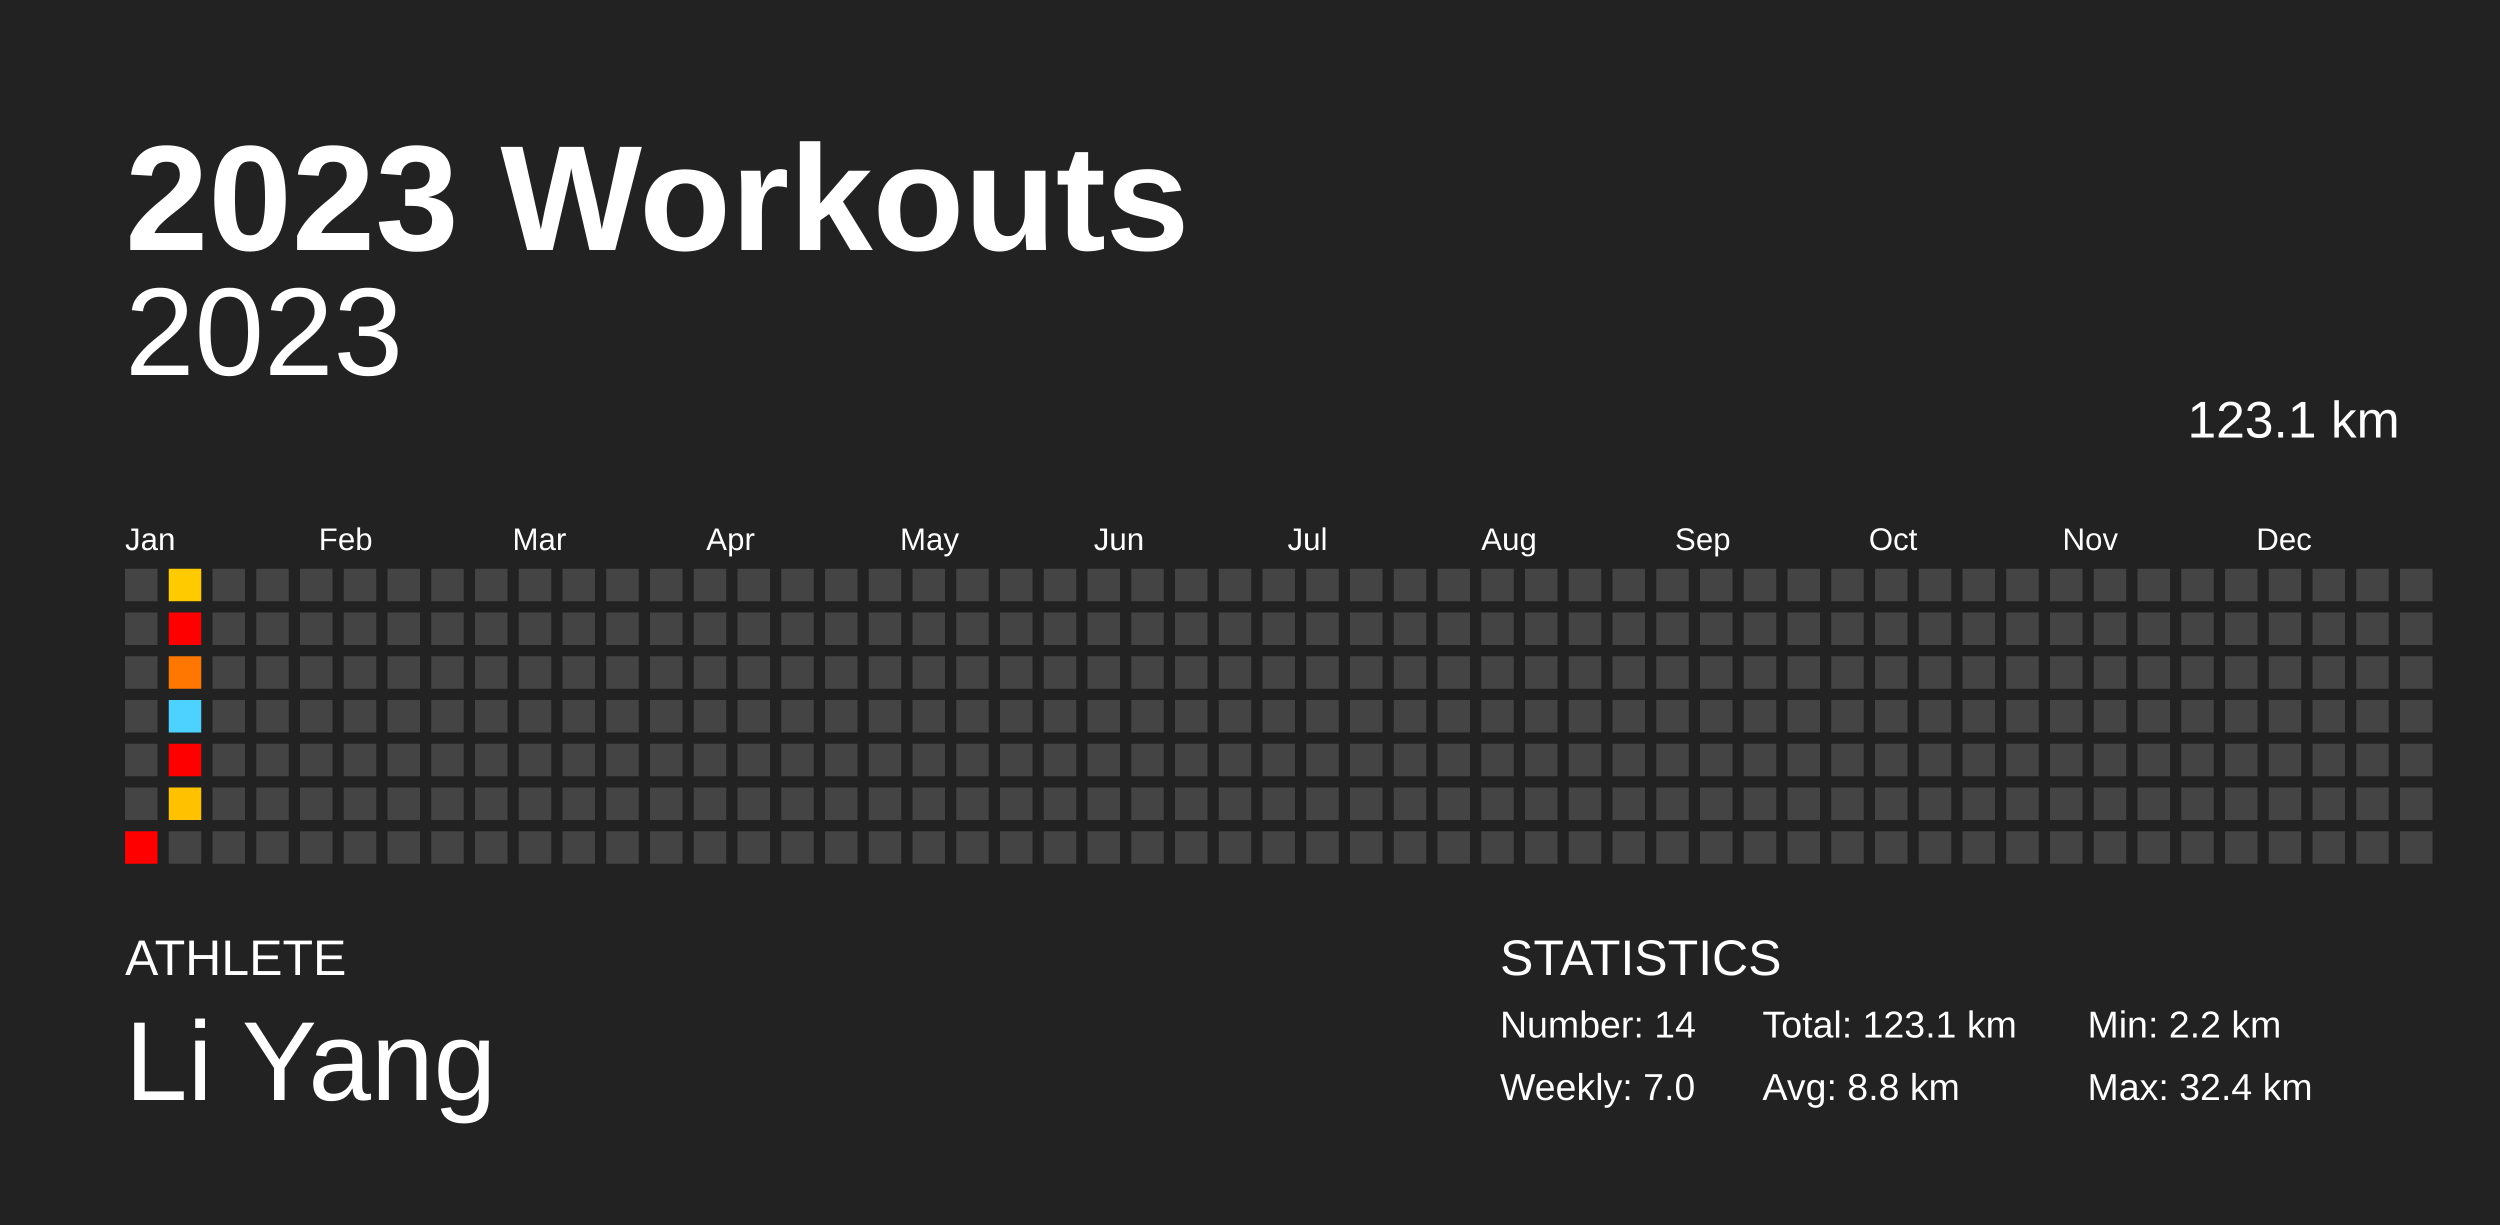
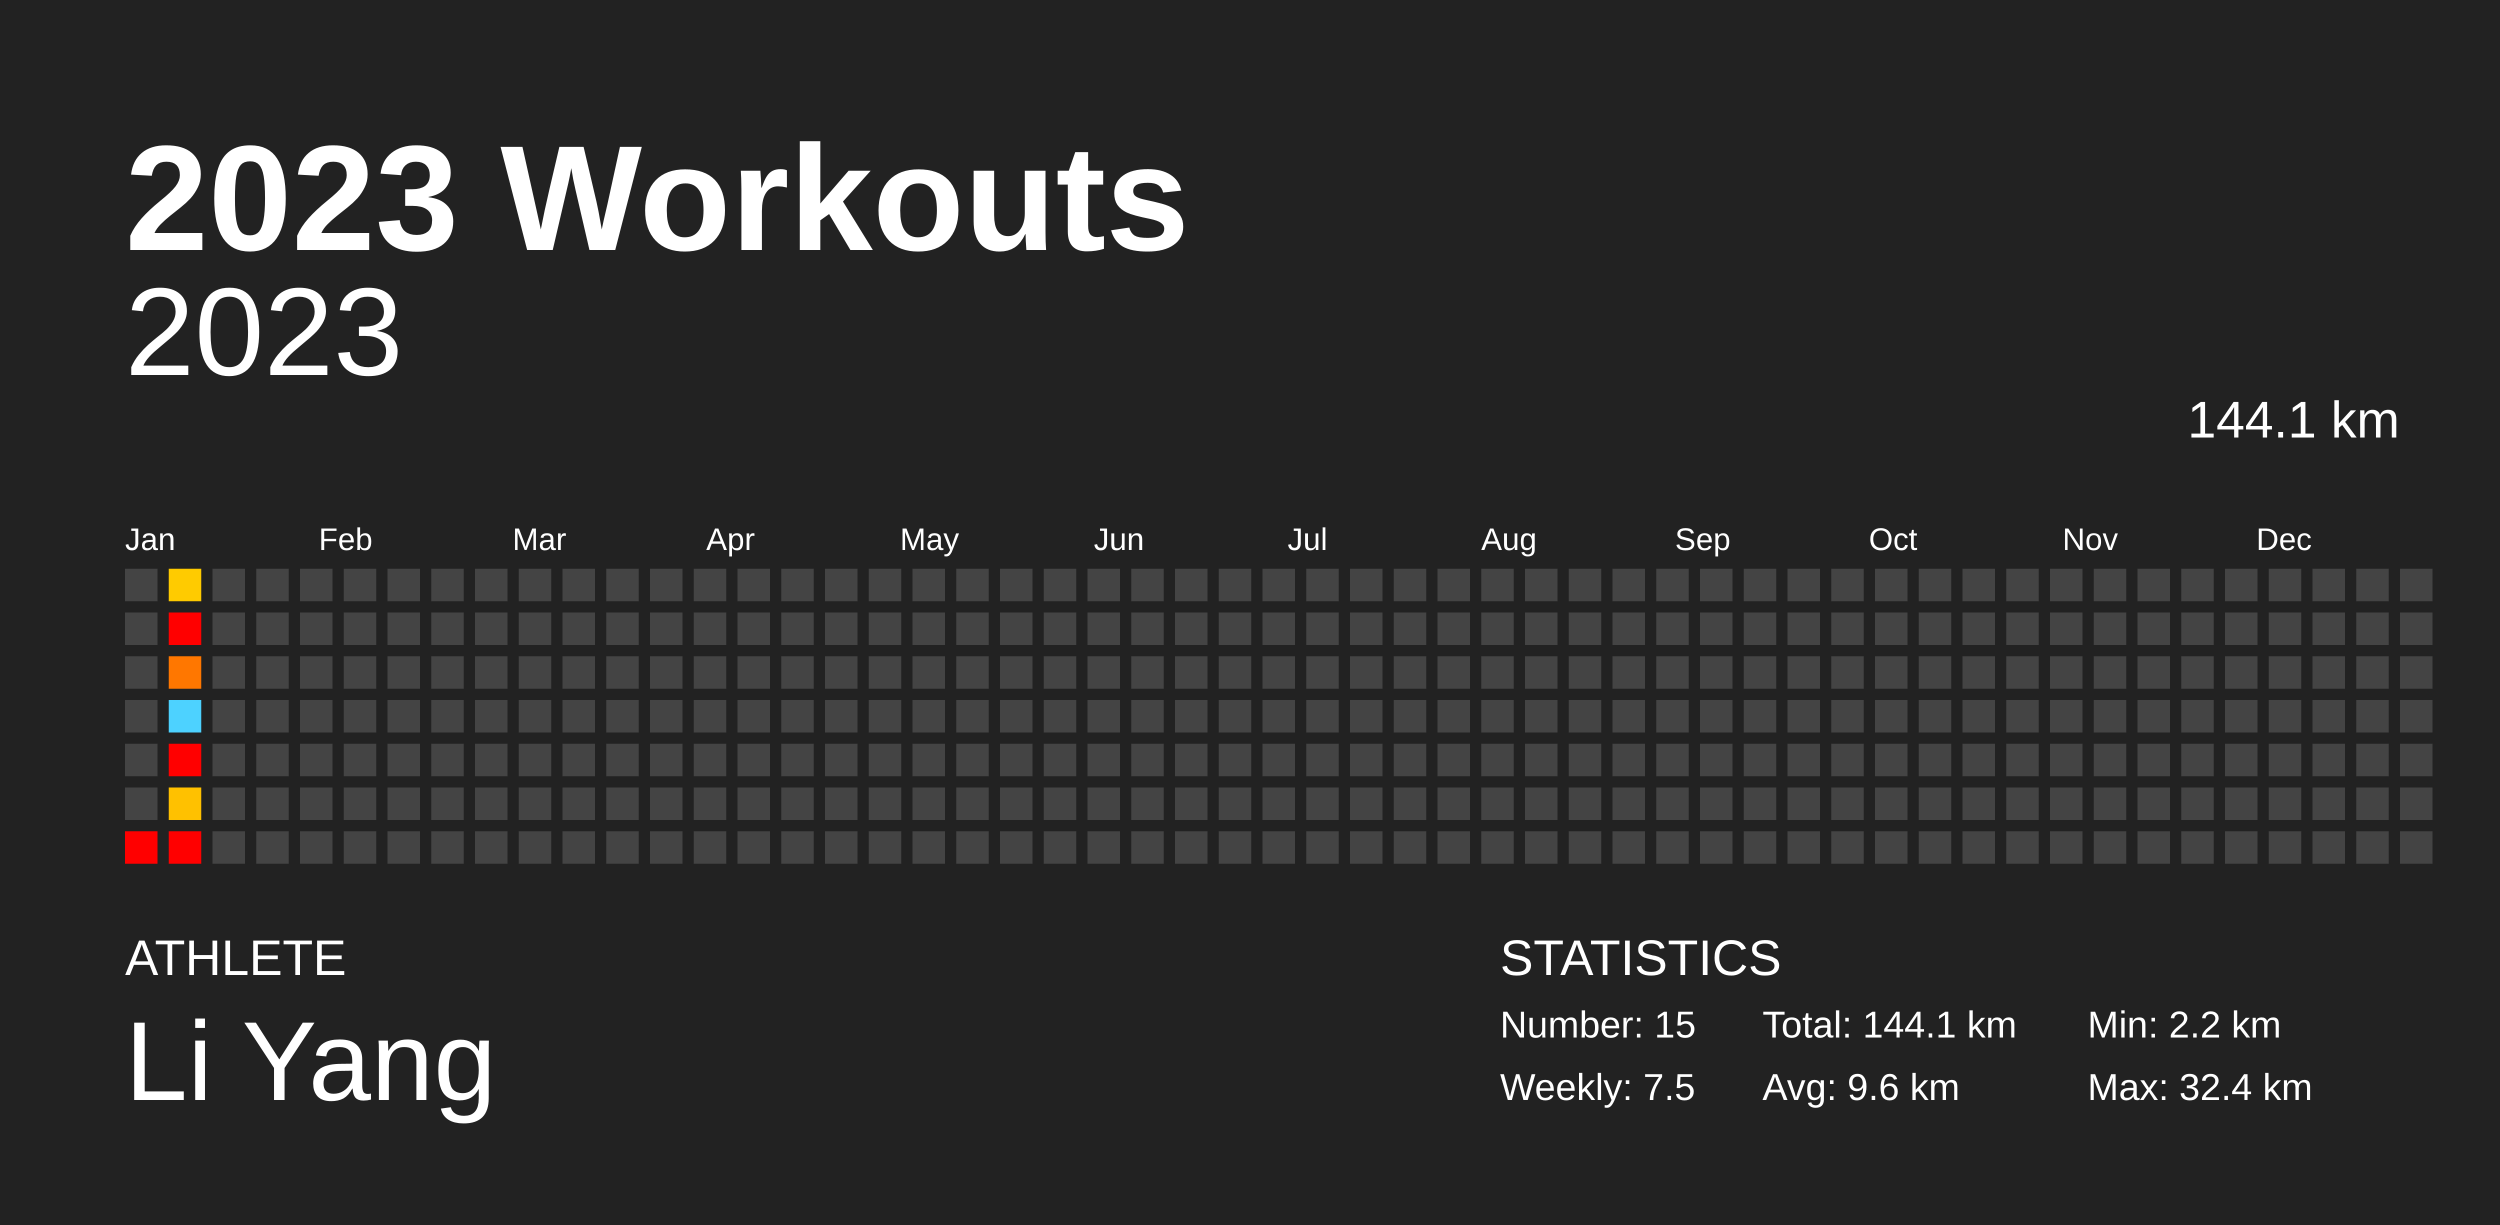
<svg xmlns="http://www.w3.org/2000/svg" baseProfile="full" height="98mm" version="1.1" viewBox="0,0,200,98" width="200mm">
  <defs />
  <rect fill="#222222" height="98" width="200" x="0" y="0" />
  <text fill="#FFFFFF" style="font-size:12px; font-family:Arial; font-weight:bold;" x="10" y="20">2023 Workouts</text>
  <text fill="#FFFFFF" style="font-size:4px; font-family:Arial" x="10" y="78">ATHLETE</text>
  <text fill="#FFFFFF" style="font-size:9px; font-family:Arial" x="10" y="88">Li Yang</text>
  <text fill="#FFFFFF" style="font-size:4px; font-family:Arial" x="120" y="78">STATISTICS</text>
-   <text fill="#FFFFFF" style="font-size:3px; font-family:Arial" x="120" y="83">Number: 14</text>
-   <text fill="#FFFFFF" style="font-size:3px; font-family:Arial" x="120" y="88">Weekly: 7.0</text>
-   <text fill="#FFFFFF" style="font-size:3px; font-family:Arial" x="141" y="83">Total: 123.1 km</text>
-   <text fill="#FFFFFF" style="font-size:3px; font-family:Arial" x="141" y="88">Avg: 8.8 km</text>
+   <text fill="#FFFFFF" style="font-size:3px; font-family:Arial" x="120" y="83">Number: 15</text>
+   <text fill="#FFFFFF" style="font-size:3px; font-family:Arial" x="120" y="88">Weekly: 7.5</text>
+   <text fill="#FFFFFF" style="font-size:3px; font-family:Arial" x="141" y="83">Total: 144.1 km</text>
+   <text fill="#FFFFFF" style="font-size:3px; font-family:Arial" x="141" y="88">Avg: 9.6 km</text>
  <text fill="#FFFFFF" style="font-size:3px; font-family:Arial" x="167" y="83">Min: 2.2 km</text>
  <text fill="#FFFFFF" style="font-size:3px; font-family:Arial" x="167" y="88">Max: 32.4 km</text>
  <text alignment-baseline="hanging" fill="#FFFFFF" style="font-size:10.0px; font-family:Arial;" x="10" y="30">2023</text>
-   <text alignment-baseline="hanging" fill="#FFFFFF" style="font-size:4.125px; font-family:Arial;" x="175" y="35">123.1 km</text>
+   <text alignment-baseline="hanging" fill="#FFFFFF" style="font-size:4.125px; font-family:Arial;" x="175" y="35">144.1 km</text>
  <text fill="#FFFFFF" style="font-size:2.5px; font-family:Arial" x="10.0" y="44">Jan</text>
  <text fill="#FFFFFF" style="font-size:2.5px; font-family:Arial" x="25.5" y="44">Feb</text>
  <text fill="#FFFFFF" style="font-size:2.5px; font-family:Arial" x="41.0" y="44">Mar</text>
  <text fill="#FFFFFF" style="font-size:2.5px; font-family:Arial" x="56.5" y="44">Apr</text>
  <text fill="#FFFFFF" style="font-size:2.5px; font-family:Arial" x="72.0" y="44">May</text>
  <text fill="#FFFFFF" style="font-size:2.5px; font-family:Arial" x="87.5" y="44">Jun</text>
  <text fill="#FFFFFF" style="font-size:2.5px; font-family:Arial" x="103.0" y="44">Jul</text>
  <text fill="#FFFFFF" style="font-size:2.5px; font-family:Arial" x="118.5" y="44">Aug</text>
  <text fill="#FFFFFF" style="font-size:2.5px; font-family:Arial" x="134.0" y="44">Sep</text>
  <text fill="#FFFFFF" style="font-size:2.5px; font-family:Arial" x="149.5" y="44">Oct</text>
  <text fill="#FFFFFF" style="font-size:2.5px; font-family:Arial" x="165.0" y="44">Nov</text>
  <text fill="#FFFFFF" style="font-size:2.5px; font-family:Arial" x="180.5" y="44">Dec</text>
  <rect fill="#444444" height="2.6" width="2.6" x="10.0" y="45.5" />
  <rect fill="#444444" height="2.6" width="2.6" x="10.0" y="49.0" />
  <rect fill="#444444" height="2.6" width="2.6" x="10.0" y="52.5" />
  <rect fill="#444444" height="2.6" width="2.6" x="10.0" y="56.0" />
  <rect fill="#444444" height="2.6" width="2.6" x="10.0" y="59.5" />
  <rect fill="#444444" height="2.6" width="2.6" x="10.0" y="63.0" />
  <rect fill="red" height="2.6" width="2.6" x="10.0" y="66.5" />
  <rect fill="#ffcb00" height="2.6" width="2.6" x="13.5" y="45.5" />
  <rect fill="red" height="2.6" width="2.6" x="13.5" y="49.0" />
  <rect fill="#ff7700" height="2.6" width="2.6" x="13.5" y="52.5" />
  <rect fill="#4dd2ff" height="2.6" width="2.6" x="13.5" y="56.0" />
  <rect fill="red" height="2.6" width="2.6" x="13.5" y="59.5" />
  <rect fill="#ffc100" height="2.6" width="2.6" x="13.5" y="63.0" />
-   <rect fill="#444444" height="2.6" width="2.6" x="13.5" y="66.5" />
+   <rect fill="red" height="2.6" width="2.6" x="13.5" y="66.5" />
  <rect fill="#444444" height="2.6" width="2.6" x="17.0" y="45.5" />
  <rect fill="#444444" height="2.6" width="2.6" x="17.0" y="49.0" />
  <rect fill="#444444" height="2.6" width="2.6" x="17.0" y="52.5" />
  <rect fill="#444444" height="2.6" width="2.6" x="17.0" y="56.0" />
  <rect fill="#444444" height="2.6" width="2.6" x="17.0" y="59.5" />
  <rect fill="#444444" height="2.6" width="2.6" x="17.0" y="63.0" />
  <rect fill="#444444" height="2.6" width="2.6" x="17.0" y="66.5" />
  <rect fill="#444444" height="2.6" width="2.6" x="20.5" y="45.5" />
  <rect fill="#444444" height="2.6" width="2.6" x="20.5" y="49.0" />
  <rect fill="#444444" height="2.6" width="2.6" x="20.5" y="52.5" />
  <rect fill="#444444" height="2.6" width="2.6" x="20.5" y="56.0" />
  <rect fill="#444444" height="2.6" width="2.6" x="20.5" y="59.5" />
  <rect fill="#444444" height="2.6" width="2.6" x="20.5" y="63.0" />
  <rect fill="#444444" height="2.6" width="2.6" x="20.5" y="66.5" />
  <rect fill="#444444" height="2.6" width="2.6" x="24.0" y="45.5" />
  <rect fill="#444444" height="2.6" width="2.6" x="24.0" y="49.0" />
  <rect fill="#444444" height="2.6" width="2.6" x="24.0" y="52.5" />
  <rect fill="#444444" height="2.6" width="2.6" x="24.0" y="56.0" />
  <rect fill="#444444" height="2.6" width="2.6" x="24.0" y="59.5" />
  <rect fill="#444444" height="2.6" width="2.6" x="24.0" y="63.0" />
  <rect fill="#444444" height="2.6" width="2.6" x="24.0" y="66.5" />
  <rect fill="#444444" height="2.6" width="2.6" x="27.5" y="45.5" />
  <rect fill="#444444" height="2.6" width="2.6" x="27.5" y="49.0" />
  <rect fill="#444444" height="2.6" width="2.6" x="27.5" y="52.5" />
  <rect fill="#444444" height="2.6" width="2.6" x="27.5" y="56.0" />
  <rect fill="#444444" height="2.6" width="2.6" x="27.5" y="59.5" />
  <rect fill="#444444" height="2.6" width="2.6" x="27.5" y="63.0" />
  <rect fill="#444444" height="2.6" width="2.6" x="27.5" y="66.5" />
  <rect fill="#444444" height="2.6" width="2.6" x="31.0" y="45.5" />
  <rect fill="#444444" height="2.6" width="2.6" x="31.0" y="49.0" />
  <rect fill="#444444" height="2.6" width="2.6" x="31.0" y="52.5" />
  <rect fill="#444444" height="2.6" width="2.6" x="31.0" y="56.0" />
  <rect fill="#444444" height="2.6" width="2.6" x="31.0" y="59.5" />
  <rect fill="#444444" height="2.6" width="2.6" x="31.0" y="63.0" />
  <rect fill="#444444" height="2.6" width="2.6" x="31.0" y="66.5" />
  <rect fill="#444444" height="2.6" width="2.6" x="34.5" y="45.5" />
  <rect fill="#444444" height="2.6" width="2.6" x="34.5" y="49.0" />
  <rect fill="#444444" height="2.6" width="2.6" x="34.5" y="52.5" />
  <rect fill="#444444" height="2.6" width="2.6" x="34.5" y="56.0" />
  <rect fill="#444444" height="2.6" width="2.6" x="34.5" y="59.5" />
  <rect fill="#444444" height="2.6" width="2.6" x="34.5" y="63.0" />
  <rect fill="#444444" height="2.6" width="2.6" x="34.5" y="66.5" />
  <rect fill="#444444" height="2.6" width="2.6" x="38.0" y="45.5" />
  <rect fill="#444444" height="2.6" width="2.6" x="38.0" y="49.0" />
  <rect fill="#444444" height="2.6" width="2.6" x="38.0" y="52.5" />
  <rect fill="#444444" height="2.6" width="2.6" x="38.0" y="56.0" />
  <rect fill="#444444" height="2.6" width="2.6" x="38.0" y="59.5" />
  <rect fill="#444444" height="2.6" width="2.6" x="38.0" y="63.0" />
  <rect fill="#444444" height="2.6" width="2.6" x="38.0" y="66.5" />
  <rect fill="#444444" height="2.6" width="2.6" x="41.5" y="45.5" />
  <rect fill="#444444" height="2.6" width="2.6" x="41.5" y="49.0" />
  <rect fill="#444444" height="2.6" width="2.6" x="41.5" y="52.5" />
  <rect fill="#444444" height="2.6" width="2.6" x="41.5" y="56.0" />
  <rect fill="#444444" height="2.6" width="2.6" x="41.5" y="59.5" />
  <rect fill="#444444" height="2.6" width="2.6" x="41.5" y="63.0" />
  <rect fill="#444444" height="2.6" width="2.6" x="41.5" y="66.5" />
  <rect fill="#444444" height="2.6" width="2.6" x="45.0" y="45.5" />
  <rect fill="#444444" height="2.6" width="2.6" x="45.0" y="49.0" />
  <rect fill="#444444" height="2.6" width="2.6" x="45.0" y="52.5" />
  <rect fill="#444444" height="2.6" width="2.6" x="45.0" y="56.0" />
  <rect fill="#444444" height="2.6" width="2.6" x="45.0" y="59.5" />
  <rect fill="#444444" height="2.6" width="2.6" x="45.0" y="63.0" />
  <rect fill="#444444" height="2.6" width="2.6" x="45.0" y="66.5" />
  <rect fill="#444444" height="2.6" width="2.6" x="48.5" y="45.5" />
  <rect fill="#444444" height="2.6" width="2.6" x="48.5" y="49.0" />
  <rect fill="#444444" height="2.6" width="2.6" x="48.5" y="52.5" />
  <rect fill="#444444" height="2.6" width="2.6" x="48.5" y="56.0" />
  <rect fill="#444444" height="2.6" width="2.6" x="48.5" y="59.5" />
  <rect fill="#444444" height="2.6" width="2.6" x="48.5" y="63.0" />
  <rect fill="#444444" height="2.6" width="2.6" x="48.5" y="66.5" />
  <rect fill="#444444" height="2.6" width="2.6" x="52.0" y="45.5" />
  <rect fill="#444444" height="2.6" width="2.6" x="52.0" y="49.0" />
  <rect fill="#444444" height="2.6" width="2.6" x="52.0" y="52.5" />
  <rect fill="#444444" height="2.6" width="2.6" x="52.0" y="56.0" />
  <rect fill="#444444" height="2.6" width="2.6" x="52.0" y="59.5" />
  <rect fill="#444444" height="2.6" width="2.6" x="52.0" y="63.0" />
  <rect fill="#444444" height="2.6" width="2.6" x="52.0" y="66.5" />
  <rect fill="#444444" height="2.6" width="2.6" x="55.5" y="45.5" />
  <rect fill="#444444" height="2.6" width="2.6" x="55.5" y="49.0" />
  <rect fill="#444444" height="2.6" width="2.6" x="55.5" y="52.5" />
  <rect fill="#444444" height="2.6" width="2.6" x="55.5" y="56.0" />
  <rect fill="#444444" height="2.6" width="2.6" x="55.5" y="59.5" />
  <rect fill="#444444" height="2.6" width="2.6" x="55.5" y="63.0" />
  <rect fill="#444444" height="2.6" width="2.6" x="55.5" y="66.5" />
  <rect fill="#444444" height="2.6" width="2.6" x="59.0" y="45.5" />
  <rect fill="#444444" height="2.6" width="2.6" x="59.0" y="49.0" />
  <rect fill="#444444" height="2.6" width="2.6" x="59.0" y="52.5" />
  <rect fill="#444444" height="2.6" width="2.6" x="59.0" y="56.0" />
  <rect fill="#444444" height="2.6" width="2.6" x="59.0" y="59.5" />
  <rect fill="#444444" height="2.6" width="2.6" x="59.0" y="63.0" />
  <rect fill="#444444" height="2.6" width="2.6" x="59.0" y="66.5" />
  <rect fill="#444444" height="2.6" width="2.6" x="62.5" y="45.5" />
  <rect fill="#444444" height="2.6" width="2.6" x="62.5" y="49.0" />
  <rect fill="#444444" height="2.6" width="2.6" x="62.5" y="52.5" />
  <rect fill="#444444" height="2.6" width="2.6" x="62.5" y="56.0" />
  <rect fill="#444444" height="2.6" width="2.6" x="62.5" y="59.5" />
  <rect fill="#444444" height="2.6" width="2.6" x="62.5" y="63.0" />
  <rect fill="#444444" height="2.6" width="2.6" x="62.5" y="66.5" />
  <rect fill="#444444" height="2.6" width="2.6" x="66.0" y="45.5" />
  <rect fill="#444444" height="2.6" width="2.6" x="66.0" y="49.0" />
  <rect fill="#444444" height="2.6" width="2.6" x="66.0" y="52.5" />
  <rect fill="#444444" height="2.6" width="2.6" x="66.0" y="56.0" />
  <rect fill="#444444" height="2.6" width="2.6" x="66.0" y="59.5" />
  <rect fill="#444444" height="2.6" width="2.6" x="66.0" y="63.0" />
  <rect fill="#444444" height="2.6" width="2.6" x="66.0" y="66.5" />
  <rect fill="#444444" height="2.6" width="2.6" x="69.5" y="45.5" />
  <rect fill="#444444" height="2.6" width="2.6" x="69.5" y="49.0" />
  <rect fill="#444444" height="2.6" width="2.6" x="69.5" y="52.5" />
  <rect fill="#444444" height="2.6" width="2.6" x="69.5" y="56.0" />
  <rect fill="#444444" height="2.6" width="2.6" x="69.5" y="59.5" />
  <rect fill="#444444" height="2.6" width="2.6" x="69.5" y="63.0" />
  <rect fill="#444444" height="2.6" width="2.6" x="69.5" y="66.5" />
  <rect fill="#444444" height="2.6" width="2.6" x="73.0" y="45.5" />
  <rect fill="#444444" height="2.6" width="2.6" x="73.0" y="49.0" />
  <rect fill="#444444" height="2.6" width="2.6" x="73.0" y="52.5" />
  <rect fill="#444444" height="2.6" width="2.6" x="73.0" y="56.0" />
  <rect fill="#444444" height="2.6" width="2.6" x="73.0" y="59.5" />
  <rect fill="#444444" height="2.6" width="2.6" x="73.0" y="63.0" />
  <rect fill="#444444" height="2.6" width="2.6" x="73.0" y="66.5" />
  <rect fill="#444444" height="2.6" width="2.6" x="76.5" y="45.5" />
  <rect fill="#444444" height="2.6" width="2.6" x="76.5" y="49.0" />
  <rect fill="#444444" height="2.6" width="2.6" x="76.5" y="52.5" />
  <rect fill="#444444" height="2.6" width="2.6" x="76.5" y="56.0" />
  <rect fill="#444444" height="2.6" width="2.6" x="76.5" y="59.5" />
  <rect fill="#444444" height="2.6" width="2.6" x="76.5" y="63.0" />
  <rect fill="#444444" height="2.6" width="2.6" x="76.5" y="66.5" />
  <rect fill="#444444" height="2.6" width="2.6" x="80.0" y="45.5" />
  <rect fill="#444444" height="2.6" width="2.6" x="80.0" y="49.0" />
  <rect fill="#444444" height="2.6" width="2.6" x="80.0" y="52.5" />
  <rect fill="#444444" height="2.6" width="2.6" x="80.0" y="56.0" />
  <rect fill="#444444" height="2.6" width="2.6" x="80.0" y="59.5" />
  <rect fill="#444444" height="2.6" width="2.6" x="80.0" y="63.0" />
  <rect fill="#444444" height="2.6" width="2.6" x="80.0" y="66.5" />
  <rect fill="#444444" height="2.6" width="2.6" x="83.5" y="45.5" />
  <rect fill="#444444" height="2.6" width="2.6" x="83.5" y="49.0" />
  <rect fill="#444444" height="2.6" width="2.6" x="83.5" y="52.5" />
  <rect fill="#444444" height="2.6" width="2.6" x="83.5" y="56.0" />
  <rect fill="#444444" height="2.6" width="2.6" x="83.5" y="59.5" />
  <rect fill="#444444" height="2.6" width="2.6" x="83.5" y="63.0" />
  <rect fill="#444444" height="2.6" width="2.6" x="83.5" y="66.5" />
  <rect fill="#444444" height="2.6" width="2.6" x="87.0" y="45.5" />
  <rect fill="#444444" height="2.6" width="2.6" x="87.0" y="49.0" />
  <rect fill="#444444" height="2.6" width="2.6" x="87.0" y="52.5" />
  <rect fill="#444444" height="2.6" width="2.6" x="87.0" y="56.0" />
  <rect fill="#444444" height="2.6" width="2.6" x="87.0" y="59.5" />
  <rect fill="#444444" height="2.6" width="2.6" x="87.0" y="63.0" />
  <rect fill="#444444" height="2.6" width="2.6" x="87.0" y="66.5" />
  <rect fill="#444444" height="2.6" width="2.6" x="90.5" y="45.5" />
  <rect fill="#444444" height="2.6" width="2.6" x="90.5" y="49.0" />
  <rect fill="#444444" height="2.6" width="2.6" x="90.5" y="52.5" />
  <rect fill="#444444" height="2.6" width="2.6" x="90.5" y="56.0" />
  <rect fill="#444444" height="2.6" width="2.6" x="90.5" y="59.5" />
  <rect fill="#444444" height="2.6" width="2.6" x="90.5" y="63.0" />
  <rect fill="#444444" height="2.6" width="2.6" x="90.5" y="66.5" />
  <rect fill="#444444" height="2.6" width="2.6" x="94.0" y="45.5" />
  <rect fill="#444444" height="2.6" width="2.6" x="94.0" y="49.0" />
  <rect fill="#444444" height="2.6" width="2.6" x="94.0" y="52.5" />
  <rect fill="#444444" height="2.6" width="2.6" x="94.0" y="56.0" />
  <rect fill="#444444" height="2.6" width="2.6" x="94.0" y="59.5" />
  <rect fill="#444444" height="2.6" width="2.6" x="94.0" y="63.0" />
  <rect fill="#444444" height="2.6" width="2.6" x="94.0" y="66.5" />
  <rect fill="#444444" height="2.6" width="2.6" x="97.5" y="45.5" />
  <rect fill="#444444" height="2.6" width="2.6" x="97.5" y="49.0" />
  <rect fill="#444444" height="2.6" width="2.6" x="97.5" y="52.5" />
  <rect fill="#444444" height="2.6" width="2.6" x="97.5" y="56.0" />
  <rect fill="#444444" height="2.6" width="2.6" x="97.5" y="59.5" />
  <rect fill="#444444" height="2.6" width="2.6" x="97.5" y="63.0" />
  <rect fill="#444444" height="2.6" width="2.6" x="97.5" y="66.5" />
  <rect fill="#444444" height="2.6" width="2.6" x="101.0" y="45.5" />
  <rect fill="#444444" height="2.6" width="2.6" x="101.0" y="49.0" />
  <rect fill="#444444" height="2.6" width="2.6" x="101.0" y="52.5" />
  <rect fill="#444444" height="2.6" width="2.6" x="101.0" y="56.0" />
  <rect fill="#444444" height="2.6" width="2.6" x="101.0" y="59.5" />
  <rect fill="#444444" height="2.6" width="2.6" x="101.0" y="63.0" />
  <rect fill="#444444" height="2.6" width="2.6" x="101.0" y="66.5" />
  <rect fill="#444444" height="2.6" width="2.6" x="104.5" y="45.5" />
  <rect fill="#444444" height="2.6" width="2.6" x="104.5" y="49.0" />
  <rect fill="#444444" height="2.6" width="2.6" x="104.5" y="52.5" />
  <rect fill="#444444" height="2.6" width="2.6" x="104.5" y="56.0" />
  <rect fill="#444444" height="2.6" width="2.6" x="104.5" y="59.5" />
  <rect fill="#444444" height="2.6" width="2.6" x="104.5" y="63.0" />
  <rect fill="#444444" height="2.6" width="2.6" x="104.5" y="66.5" />
  <rect fill="#444444" height="2.6" width="2.6" x="108.0" y="45.5" />
  <rect fill="#444444" height="2.6" width="2.6" x="108.0" y="49.0" />
  <rect fill="#444444" height="2.6" width="2.6" x="108.0" y="52.5" />
  <rect fill="#444444" height="2.6" width="2.6" x="108.0" y="56.0" />
  <rect fill="#444444" height="2.6" width="2.6" x="108.0" y="59.5" />
  <rect fill="#444444" height="2.6" width="2.6" x="108.0" y="63.0" />
  <rect fill="#444444" height="2.6" width="2.6" x="108.0" y="66.5" />
  <rect fill="#444444" height="2.6" width="2.6" x="111.5" y="45.5" />
  <rect fill="#444444" height="2.6" width="2.6" x="111.5" y="49.0" />
  <rect fill="#444444" height="2.6" width="2.6" x="111.5" y="52.5" />
  <rect fill="#444444" height="2.6" width="2.6" x="111.5" y="56.0" />
  <rect fill="#444444" height="2.6" width="2.6" x="111.5" y="59.5" />
  <rect fill="#444444" height="2.6" width="2.6" x="111.5" y="63.0" />
  <rect fill="#444444" height="2.6" width="2.6" x="111.5" y="66.5" />
  <rect fill="#444444" height="2.6" width="2.6" x="115.0" y="45.5" />
  <rect fill="#444444" height="2.6" width="2.6" x="115.0" y="49.0" />
  <rect fill="#444444" height="2.6" width="2.6" x="115.0" y="52.5" />
  <rect fill="#444444" height="2.6" width="2.6" x="115.0" y="56.0" />
  <rect fill="#444444" height="2.6" width="2.6" x="115.0" y="59.5" />
  <rect fill="#444444" height="2.6" width="2.6" x="115.0" y="63.0" />
  <rect fill="#444444" height="2.6" width="2.6" x="115.0" y="66.5" />
  <rect fill="#444444" height="2.6" width="2.6" x="118.5" y="45.5" />
  <rect fill="#444444" height="2.6" width="2.6" x="118.5" y="49.0" />
  <rect fill="#444444" height="2.6" width="2.6" x="118.5" y="52.5" />
  <rect fill="#444444" height="2.6" width="2.6" x="118.5" y="56.0" />
  <rect fill="#444444" height="2.6" width="2.6" x="118.5" y="59.5" />
  <rect fill="#444444" height="2.6" width="2.6" x="118.5" y="63.0" />
  <rect fill="#444444" height="2.6" width="2.6" x="118.5" y="66.5" />
  <rect fill="#444444" height="2.6" width="2.6" x="122.0" y="45.5" />
  <rect fill="#444444" height="2.6" width="2.6" x="122.0" y="49.0" />
  <rect fill="#444444" height="2.6" width="2.6" x="122.0" y="52.5" />
  <rect fill="#444444" height="2.6" width="2.6" x="122.0" y="56.0" />
  <rect fill="#444444" height="2.6" width="2.6" x="122.0" y="59.5" />
  <rect fill="#444444" height="2.6" width="2.6" x="122.0" y="63.0" />
  <rect fill="#444444" height="2.6" width="2.6" x="122.0" y="66.5" />
  <rect fill="#444444" height="2.6" width="2.6" x="125.5" y="45.5" />
  <rect fill="#444444" height="2.6" width="2.6" x="125.5" y="49.0" />
  <rect fill="#444444" height="2.6" width="2.6" x="125.5" y="52.5" />
  <rect fill="#444444" height="2.6" width="2.6" x="125.5" y="56.0" />
  <rect fill="#444444" height="2.6" width="2.6" x="125.5" y="59.5" />
  <rect fill="#444444" height="2.6" width="2.6" x="125.5" y="63.0" />
  <rect fill="#444444" height="2.6" width="2.6" x="125.5" y="66.5" />
  <rect fill="#444444" height="2.6" width="2.6" x="129.0" y="45.5" />
  <rect fill="#444444" height="2.6" width="2.6" x="129.0" y="49.0" />
  <rect fill="#444444" height="2.6" width="2.6" x="129.0" y="52.5" />
  <rect fill="#444444" height="2.6" width="2.6" x="129.0" y="56.0" />
  <rect fill="#444444" height="2.6" width="2.6" x="129.0" y="59.5" />
  <rect fill="#444444" height="2.6" width="2.6" x="129.0" y="63.0" />
  <rect fill="#444444" height="2.6" width="2.6" x="129.0" y="66.5" />
  <rect fill="#444444" height="2.6" width="2.6" x="132.5" y="45.5" />
  <rect fill="#444444" height="2.6" width="2.6" x="132.5" y="49.0" />
  <rect fill="#444444" height="2.6" width="2.6" x="132.5" y="52.5" />
  <rect fill="#444444" height="2.6" width="2.6" x="132.5" y="56.0" />
  <rect fill="#444444" height="2.6" width="2.6" x="132.5" y="59.5" />
  <rect fill="#444444" height="2.6" width="2.6" x="132.5" y="63.0" />
  <rect fill="#444444" height="2.6" width="2.6" x="132.5" y="66.5" />
  <rect fill="#444444" height="2.6" width="2.6" x="136.0" y="45.5" />
  <rect fill="#444444" height="2.6" width="2.6" x="136.0" y="49.0" />
  <rect fill="#444444" height="2.6" width="2.6" x="136.0" y="52.5" />
  <rect fill="#444444" height="2.6" width="2.6" x="136.0" y="56.0" />
  <rect fill="#444444" height="2.6" width="2.6" x="136.0" y="59.5" />
  <rect fill="#444444" height="2.6" width="2.6" x="136.0" y="63.0" />
  <rect fill="#444444" height="2.6" width="2.6" x="136.0" y="66.5" />
  <rect fill="#444444" height="2.6" width="2.6" x="139.5" y="45.5" />
  <rect fill="#444444" height="2.6" width="2.6" x="139.5" y="49.0" />
  <rect fill="#444444" height="2.6" width="2.6" x="139.5" y="52.5" />
  <rect fill="#444444" height="2.6" width="2.6" x="139.5" y="56.0" />
  <rect fill="#444444" height="2.6" width="2.6" x="139.5" y="59.5" />
  <rect fill="#444444" height="2.6" width="2.6" x="139.5" y="63.0" />
  <rect fill="#444444" height="2.6" width="2.6" x="139.5" y="66.5" />
  <rect fill="#444444" height="2.6" width="2.6" x="143.0" y="45.5" />
  <rect fill="#444444" height="2.6" width="2.6" x="143.0" y="49.0" />
  <rect fill="#444444" height="2.6" width="2.6" x="143.0" y="52.5" />
  <rect fill="#444444" height="2.6" width="2.6" x="143.0" y="56.0" />
  <rect fill="#444444" height="2.6" width="2.6" x="143.0" y="59.5" />
  <rect fill="#444444" height="2.6" width="2.6" x="143.0" y="63.0" />
  <rect fill="#444444" height="2.6" width="2.6" x="143.0" y="66.5" />
  <rect fill="#444444" height="2.6" width="2.6" x="146.5" y="45.5" />
  <rect fill="#444444" height="2.6" width="2.6" x="146.5" y="49.0" />
  <rect fill="#444444" height="2.6" width="2.6" x="146.5" y="52.5" />
  <rect fill="#444444" height="2.6" width="2.6" x="146.5" y="56.0" />
  <rect fill="#444444" height="2.6" width="2.6" x="146.5" y="59.5" />
  <rect fill="#444444" height="2.6" width="2.6" x="146.5" y="63.0" />
  <rect fill="#444444" height="2.6" width="2.6" x="146.5" y="66.5" />
  <rect fill="#444444" height="2.6" width="2.6" x="150.0" y="45.5" />
  <rect fill="#444444" height="2.6" width="2.6" x="150.0" y="49.0" />
  <rect fill="#444444" height="2.6" width="2.6" x="150.0" y="52.5" />
  <rect fill="#444444" height="2.6" width="2.6" x="150.0" y="56.0" />
  <rect fill="#444444" height="2.6" width="2.6" x="150.0" y="59.5" />
  <rect fill="#444444" height="2.6" width="2.6" x="150.0" y="63.0" />
  <rect fill="#444444" height="2.6" width="2.6" x="150.0" y="66.5" />
  <rect fill="#444444" height="2.6" width="2.6" x="153.5" y="45.5" />
  <rect fill="#444444" height="2.6" width="2.6" x="153.5" y="49.0" />
  <rect fill="#444444" height="2.6" width="2.6" x="153.5" y="52.5" />
  <rect fill="#444444" height="2.6" width="2.6" x="153.5" y="56.0" />
  <rect fill="#444444" height="2.6" width="2.6" x="153.5" y="59.5" />
  <rect fill="#444444" height="2.6" width="2.6" x="153.5" y="63.0" />
  <rect fill="#444444" height="2.6" width="2.6" x="153.5" y="66.5" />
  <rect fill="#444444" height="2.6" width="2.6" x="157.0" y="45.5" />
  <rect fill="#444444" height="2.6" width="2.6" x="157.0" y="49.0" />
  <rect fill="#444444" height="2.6" width="2.6" x="157.0" y="52.5" />
  <rect fill="#444444" height="2.6" width="2.6" x="157.0" y="56.0" />
  <rect fill="#444444" height="2.6" width="2.6" x="157.0" y="59.5" />
  <rect fill="#444444" height="2.6" width="2.6" x="157.0" y="63.0" />
  <rect fill="#444444" height="2.6" width="2.6" x="157.0" y="66.5" />
  <rect fill="#444444" height="2.6" width="2.6" x="160.5" y="45.5" />
  <rect fill="#444444" height="2.6" width="2.6" x="160.5" y="49.0" />
  <rect fill="#444444" height="2.6" width="2.6" x="160.5" y="52.5" />
  <rect fill="#444444" height="2.6" width="2.6" x="160.5" y="56.0" />
  <rect fill="#444444" height="2.6" width="2.6" x="160.5" y="59.5" />
  <rect fill="#444444" height="2.6" width="2.6" x="160.5" y="63.0" />
  <rect fill="#444444" height="2.6" width="2.6" x="160.5" y="66.5" />
  <rect fill="#444444" height="2.6" width="2.6" x="164.0" y="45.5" />
  <rect fill="#444444" height="2.6" width="2.6" x="164.0" y="49.0" />
  <rect fill="#444444" height="2.6" width="2.6" x="164.0" y="52.5" />
  <rect fill="#444444" height="2.6" width="2.6" x="164.0" y="56.0" />
  <rect fill="#444444" height="2.6" width="2.6" x="164.0" y="59.5" />
  <rect fill="#444444" height="2.6" width="2.6" x="164.0" y="63.0" />
  <rect fill="#444444" height="2.6" width="2.6" x="164.0" y="66.5" />
  <rect fill="#444444" height="2.6" width="2.6" x="167.5" y="45.5" />
  <rect fill="#444444" height="2.6" width="2.6" x="167.5" y="49.0" />
  <rect fill="#444444" height="2.6" width="2.6" x="167.5" y="52.5" />
  <rect fill="#444444" height="2.6" width="2.6" x="167.5" y="56.0" />
  <rect fill="#444444" height="2.6" width="2.6" x="167.5" y="59.5" />
  <rect fill="#444444" height="2.6" width="2.6" x="167.5" y="63.0" />
  <rect fill="#444444" height="2.6" width="2.6" x="167.5" y="66.5" />
  <rect fill="#444444" height="2.6" width="2.6" x="171.0" y="45.5" />
  <rect fill="#444444" height="2.6" width="2.6" x="171.0" y="49.0" />
  <rect fill="#444444" height="2.6" width="2.6" x="171.0" y="52.5" />
  <rect fill="#444444" height="2.6" width="2.6" x="171.0" y="56.0" />
  <rect fill="#444444" height="2.6" width="2.6" x="171.0" y="59.5" />
  <rect fill="#444444" height="2.6" width="2.6" x="171.0" y="63.0" />
  <rect fill="#444444" height="2.6" width="2.6" x="171.0" y="66.5" />
  <rect fill="#444444" height="2.6" width="2.6" x="174.5" y="45.5" />
  <rect fill="#444444" height="2.6" width="2.6" x="174.5" y="49.0" />
  <rect fill="#444444" height="2.6" width="2.6" x="174.5" y="52.5" />
  <rect fill="#444444" height="2.6" width="2.6" x="174.5" y="56.0" />
  <rect fill="#444444" height="2.6" width="2.6" x="174.5" y="59.5" />
  <rect fill="#444444" height="2.6" width="2.6" x="174.5" y="63.0" />
  <rect fill="#444444" height="2.6" width="2.6" x="174.5" y="66.5" />
  <rect fill="#444444" height="2.6" width="2.6" x="178.0" y="45.5" />
  <rect fill="#444444" height="2.6" width="2.6" x="178.0" y="49.0" />
  <rect fill="#444444" height="2.6" width="2.6" x="178.0" y="52.5" />
  <rect fill="#444444" height="2.6" width="2.6" x="178.0" y="56.0" />
  <rect fill="#444444" height="2.6" width="2.6" x="178.0" y="59.5" />
  <rect fill="#444444" height="2.6" width="2.6" x="178.0" y="63.0" />
  <rect fill="#444444" height="2.6" width="2.6" x="178.0" y="66.5" />
  <rect fill="#444444" height="2.6" width="2.6" x="181.5" y="45.5" />
  <rect fill="#444444" height="2.6" width="2.6" x="181.5" y="49.0" />
  <rect fill="#444444" height="2.6" width="2.6" x="181.5" y="52.5" />
  <rect fill="#444444" height="2.6" width="2.6" x="181.5" y="56.0" />
  <rect fill="#444444" height="2.6" width="2.6" x="181.5" y="59.5" />
  <rect fill="#444444" height="2.6" width="2.6" x="181.5" y="63.0" />
  <rect fill="#444444" height="2.6" width="2.6" x="181.5" y="66.5" />
  <rect fill="#444444" height="2.6" width="2.6" x="185.0" y="45.5" />
  <rect fill="#444444" height="2.6" width="2.6" x="185.0" y="49.0" />
  <rect fill="#444444" height="2.6" width="2.6" x="185.0" y="52.5" />
  <rect fill="#444444" height="2.6" width="2.6" x="185.0" y="56.0" />
  <rect fill="#444444" height="2.6" width="2.6" x="185.0" y="59.5" />
  <rect fill="#444444" height="2.6" width="2.6" x="185.0" y="63.0" />
  <rect fill="#444444" height="2.6" width="2.6" x="185.0" y="66.5" />
  <rect fill="#444444" height="2.6" width="2.6" x="188.5" y="45.5" />
  <rect fill="#444444" height="2.6" width="2.6" x="188.5" y="49.0" />
  <rect fill="#444444" height="2.6" width="2.6" x="188.5" y="52.5" />
  <rect fill="#444444" height="2.6" width="2.6" x="188.5" y="56.0" />
  <rect fill="#444444" height="2.6" width="2.6" x="188.5" y="59.5" />
  <rect fill="#444444" height="2.6" width="2.6" x="188.5" y="63.0" />
  <rect fill="#444444" height="2.6" width="2.6" x="188.5" y="66.5" />
  <rect fill="#444444" height="2.6" width="2.6" x="192.0" y="45.5" />
  <rect fill="#444444" height="2.6" width="2.6" x="192.0" y="49.0" />
  <rect fill="#444444" height="2.6" width="2.6" x="192.0" y="52.5" />
  <rect fill="#444444" height="2.6" width="2.6" x="192.0" y="56.0" />
  <rect fill="#444444" height="2.6" width="2.6" x="192.0" y="59.5" />
  <rect fill="#444444" height="2.6" width="2.6" x="192.0" y="63.0" />
  <rect fill="#444444" height="2.6" width="2.6" x="192.0" y="66.5" />
</svg>
